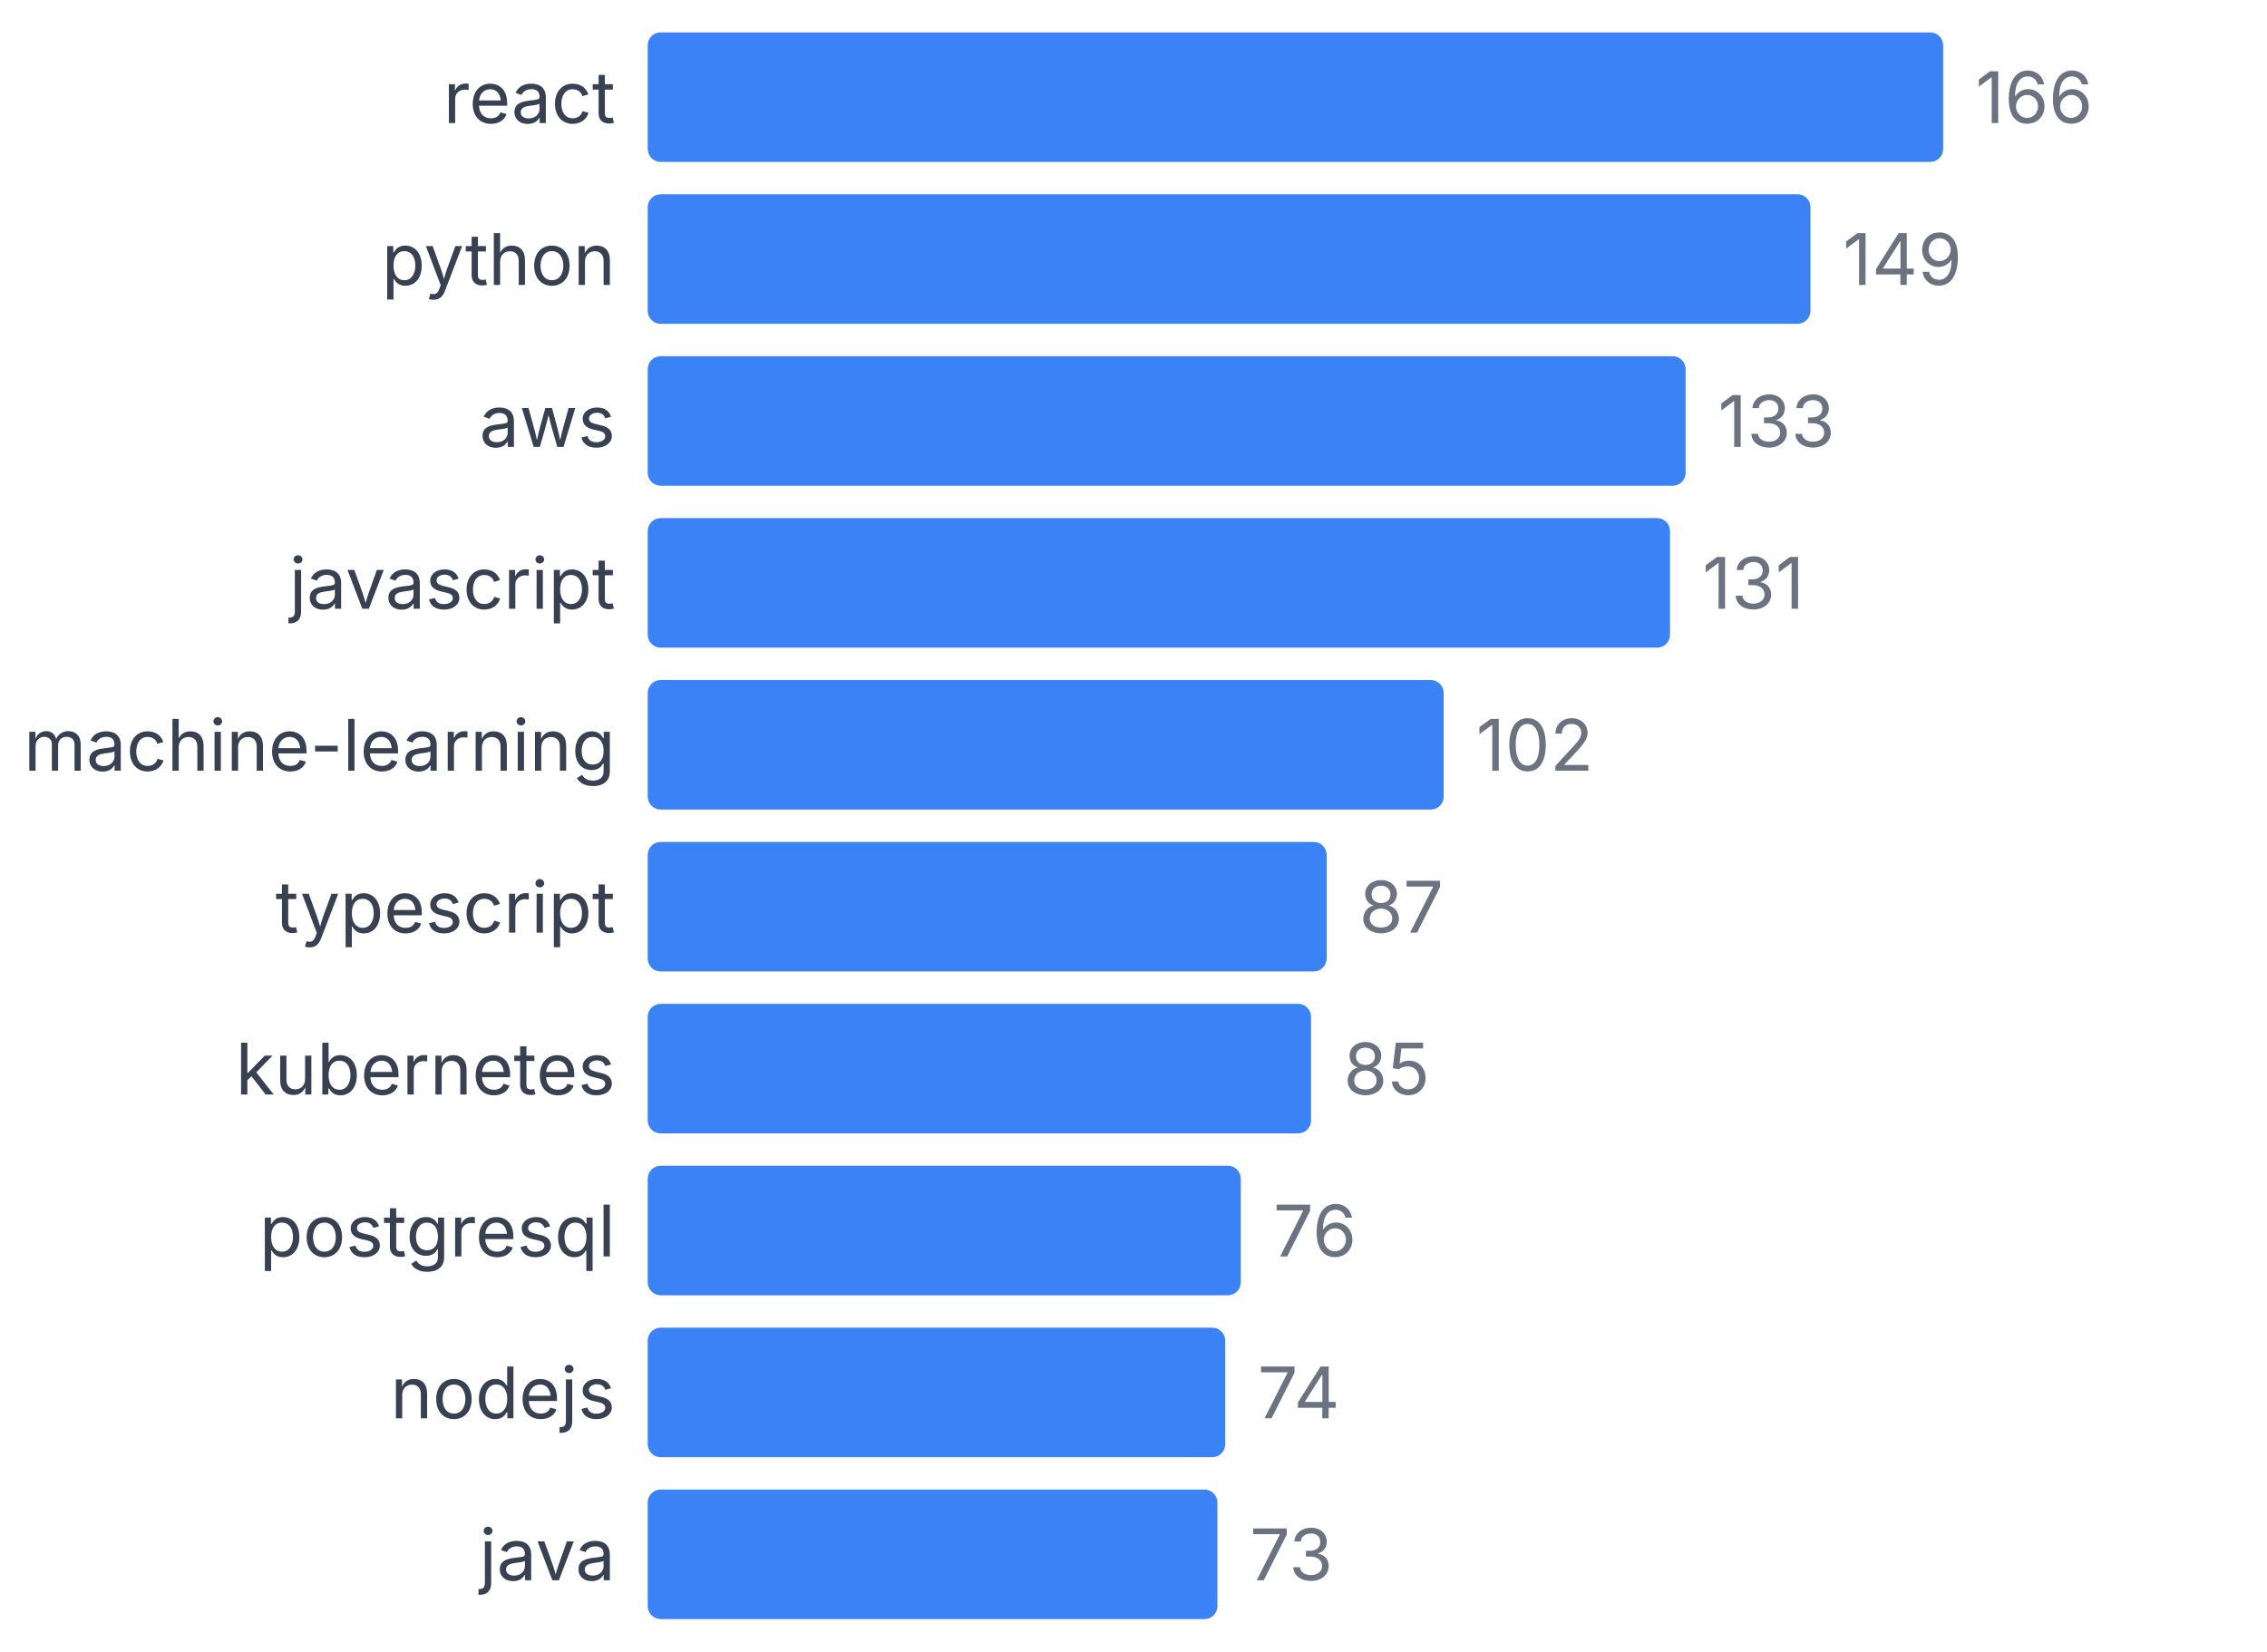
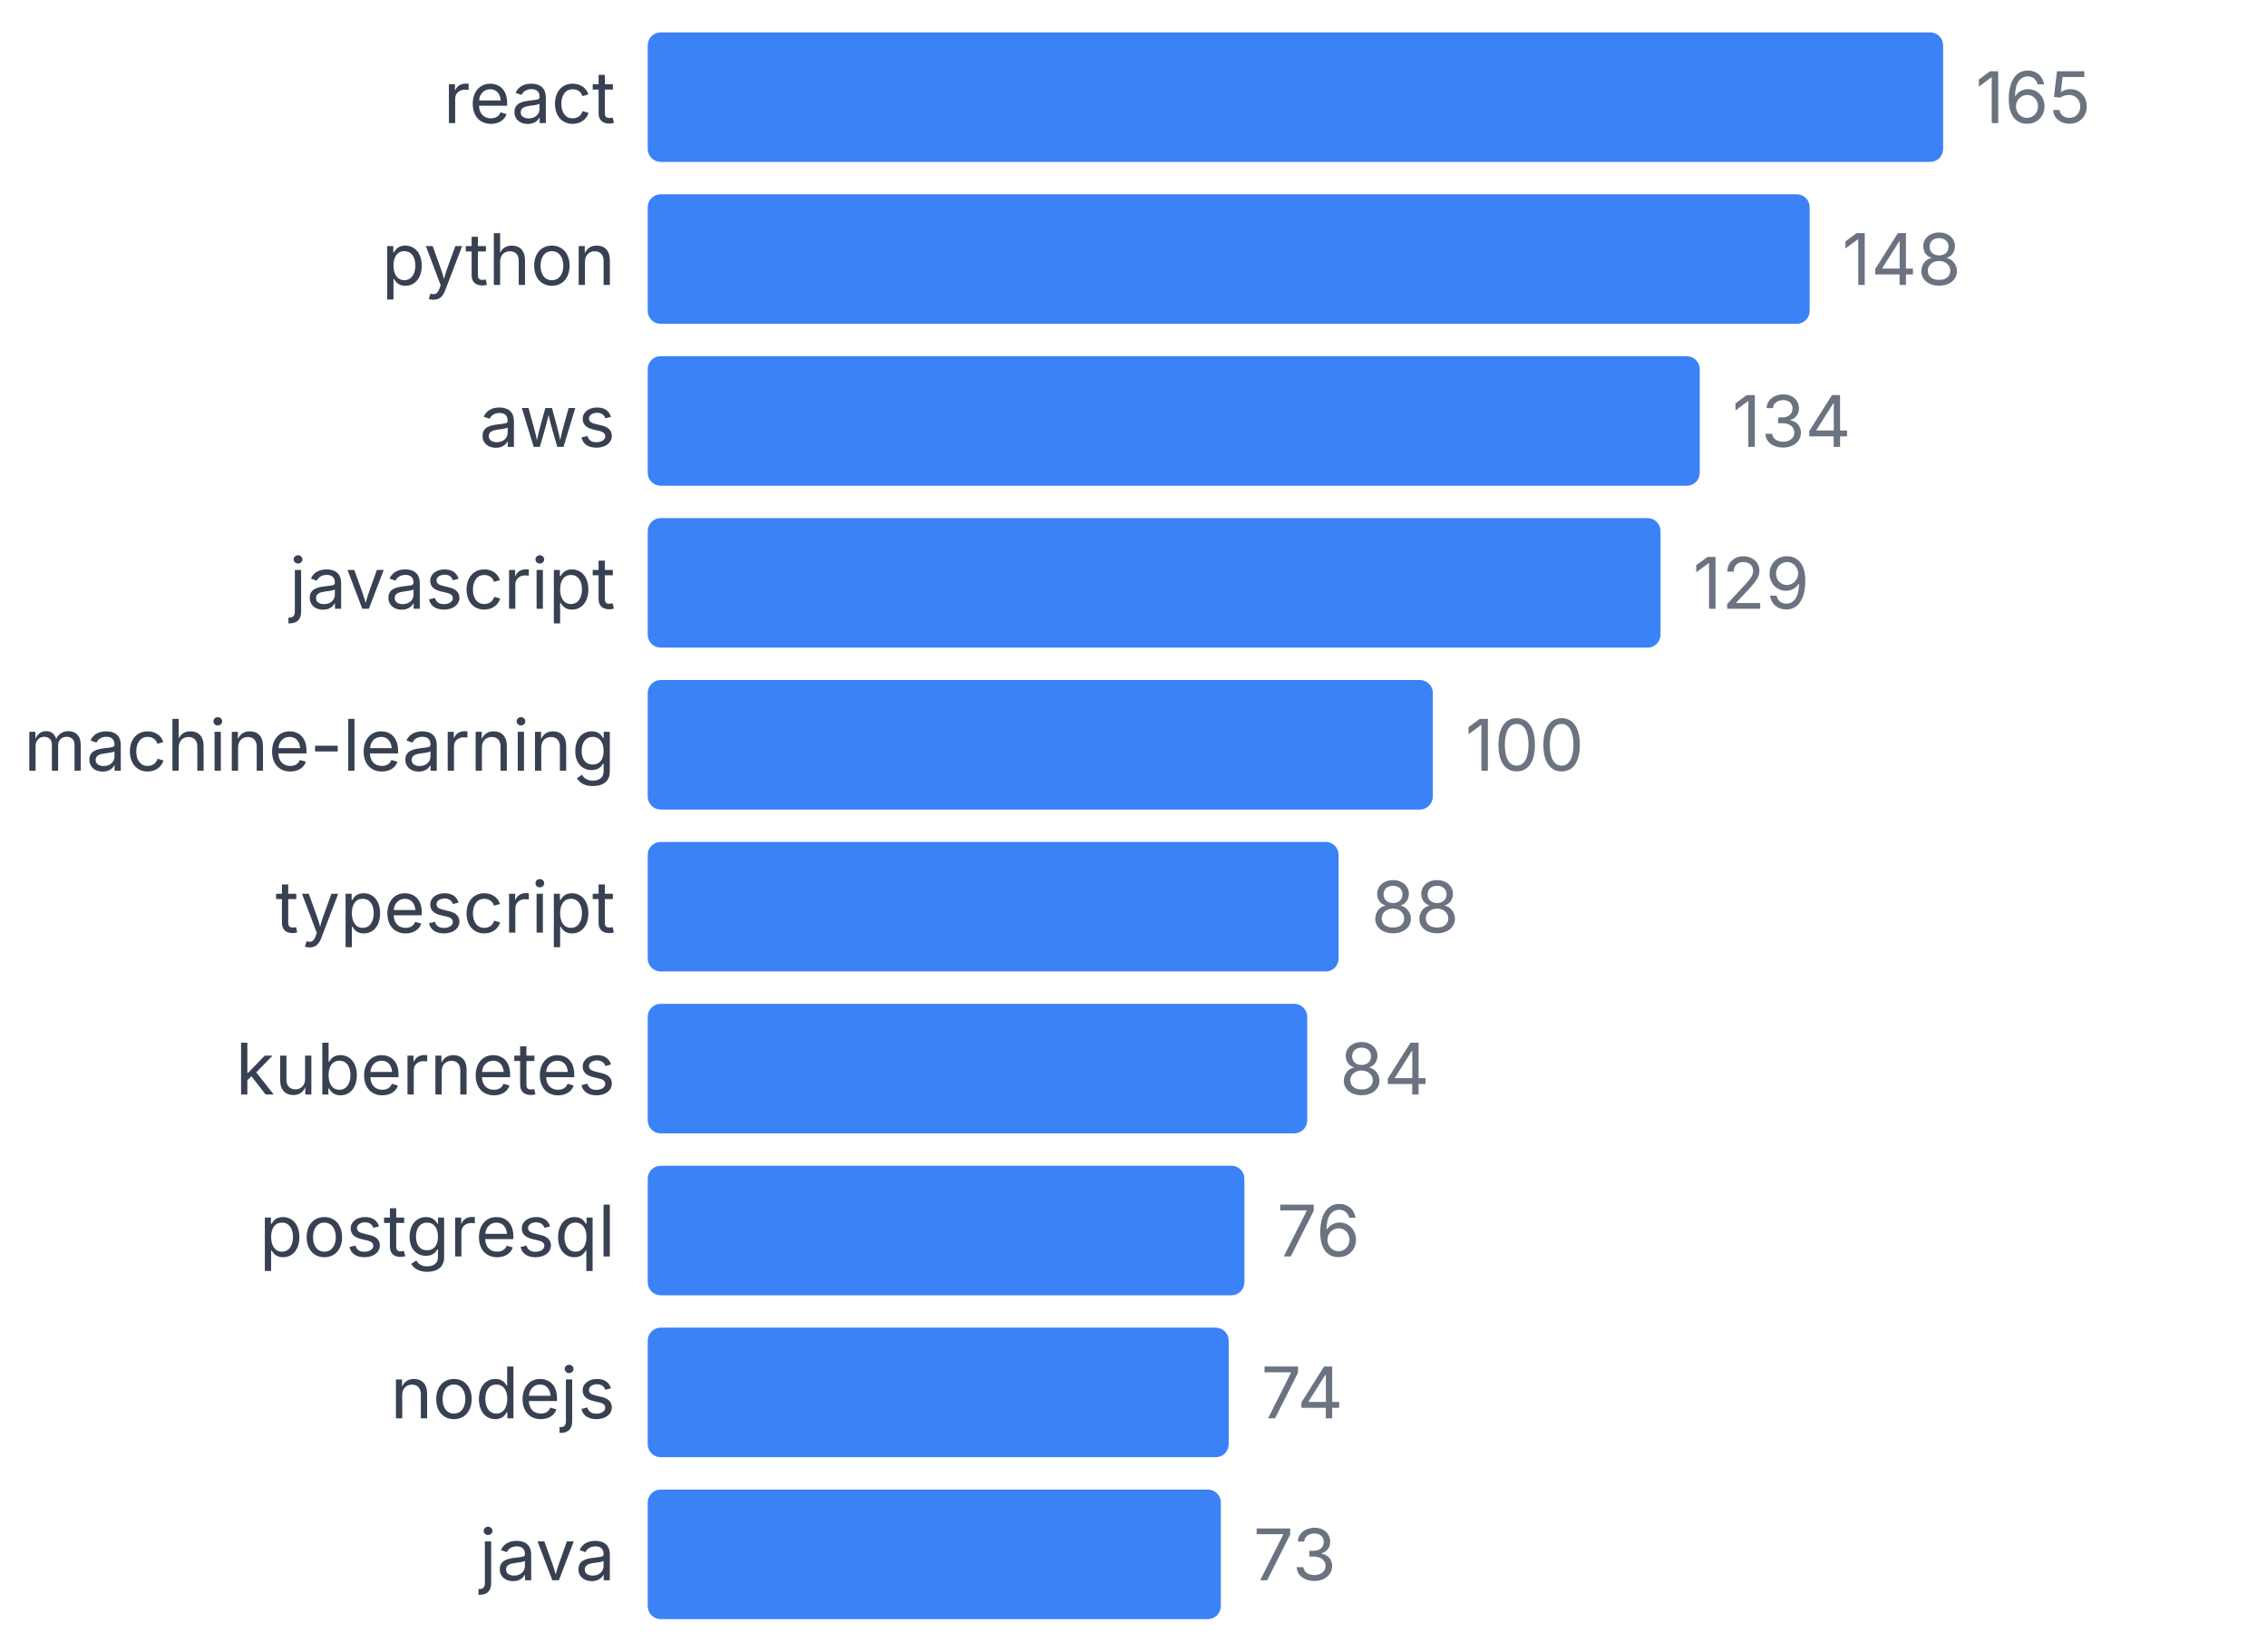
<svg xmlns="http://www.w3.org/2000/svg" width="350" height="255" viewBox="0 0 350 255">
  <style>
    text { font-family: system-ui, -apple-system, sans-serif; }
  </style>
  <text x="95" y="19" text-anchor="end" font-size="11" fill="#374151">react</text>
  <rect x="100" y="5" width="200" height="20" fill="#3b82f6" rx="2" />
-   <text x="305" y="19" font-size="11" fill="#6b7280">166</text>
+   <text x="305" y="19" font-size="11" fill="#6b7280">165</text>
  <text x="95" y="44" text-anchor="end" font-size="11" fill="#374151">python</text>
-   <rect x="100" y="30" width="179.518" height="20" fill="#3b82f6" rx="2" />
-   <text x="284.518" y="44" font-size="11" fill="#6b7280">149</text>
+   <rect x="100" y="30" width="179.394" height="20" fill="#3b82f6" rx="2" />
+   <text x="284.394" y="44" font-size="11" fill="#6b7280">148</text>
  <text x="95" y="69" text-anchor="end" font-size="11" fill="#374151">aws</text>
-   <rect x="100" y="55" width="160.241" height="20" fill="#3b82f6" rx="2" />
-   <text x="265.241" y="69" font-size="11" fill="#6b7280">133</text>
+   <rect x="100" y="55" width="162.424" height="20" fill="#3b82f6" rx="2" />
+   <text x="267.424" y="69" font-size="11" fill="#6b7280">134</text>
  <text x="95" y="94" text-anchor="end" font-size="11" fill="#374151">javascript</text>
-   <rect x="100" y="80" width="157.831" height="20" fill="#3b82f6" rx="2" />
-   <text x="262.831" y="94" font-size="11" fill="#6b7280">131</text>
+   <rect x="100" y="80" width="156.364" height="20" fill="#3b82f6" rx="2" />
+   <text x="261.364" y="94" font-size="11" fill="#6b7280">129</text>
  <text x="95" y="119" text-anchor="end" font-size="11" fill="#374151">machine-learning</text>
-   <rect x="100" y="105" width="122.892" height="20" fill="#3b82f6" rx="2" />
-   <text x="227.892" y="119" font-size="11" fill="#6b7280">102</text>
+   <rect x="100" y="105" width="121.212" height="20" fill="#3b82f6" rx="2" />
+   <text x="226.212" y="119" font-size="11" fill="#6b7280">100</text>
  <text x="95" y="144" text-anchor="end" font-size="11" fill="#374151">typescript</text>
-   <rect x="100" y="130" width="104.819" height="20" fill="#3b82f6" rx="2" />
-   <text x="209.819" y="144" font-size="11" fill="#6b7280">87</text>
+   <rect x="100" y="130" width="106.667" height="20" fill="#3b82f6" rx="2" />
+   <text x="211.667" y="144" font-size="11" fill="#6b7280">88</text>
  <text x="95" y="169" text-anchor="end" font-size="11" fill="#374151">kubernetes</text>
-   <rect x="100" y="155" width="102.41" height="20" fill="#3b82f6" rx="2" />
-   <text x="207.41" y="169" font-size="11" fill="#6b7280">85</text>
+   <rect x="100" y="155" width="101.818" height="20" fill="#3b82f6" rx="2" />
+   <text x="206.818" y="169" font-size="11" fill="#6b7280">84</text>
  <text x="95" y="194" text-anchor="end" font-size="11" fill="#374151">postgresql</text>
-   <rect x="100" y="180" width="91.566" height="20" fill="#3b82f6" rx="2" />
-   <text x="196.566" y="194" font-size="11" fill="#6b7280">76</text>
+   <rect x="100" y="180" width="92.121" height="20" fill="#3b82f6" rx="2" />
+   <text x="197.121" y="194" font-size="11" fill="#6b7280">76</text>
  <text x="95" y="219" text-anchor="end" font-size="11" fill="#374151">nodejs</text>
-   <rect x="100" y="205" width="89.157" height="20" fill="#3b82f6" rx="2" />
-   <text x="194.157" y="219" font-size="11" fill="#6b7280">74</text>
+   <rect x="100" y="205" width="89.697" height="20" fill="#3b82f6" rx="2" />
+   <text x="194.697" y="219" font-size="11" fill="#6b7280">74</text>
  <text x="95" y="244" text-anchor="end" font-size="11" fill="#374151">java</text>
-   <rect x="100" y="230" width="87.952" height="20" fill="#3b82f6" rx="2" />
-   <text x="192.952" y="244" font-size="11" fill="#6b7280">73</text>
+   <rect x="100" y="230" width="88.485" height="20" fill="#3b82f6" rx="2" />
+   <text x="193.485" y="244" font-size="11" fill="#6b7280">73</text>
</svg>
